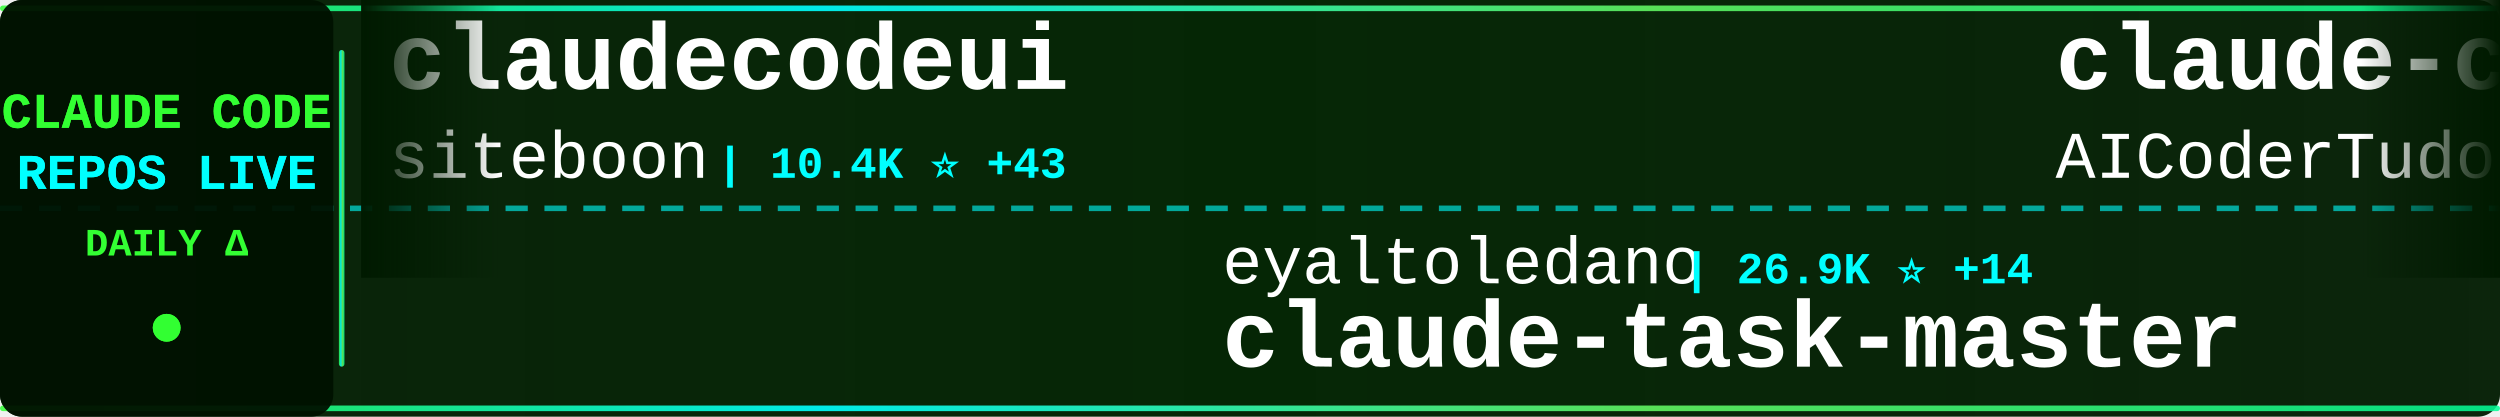
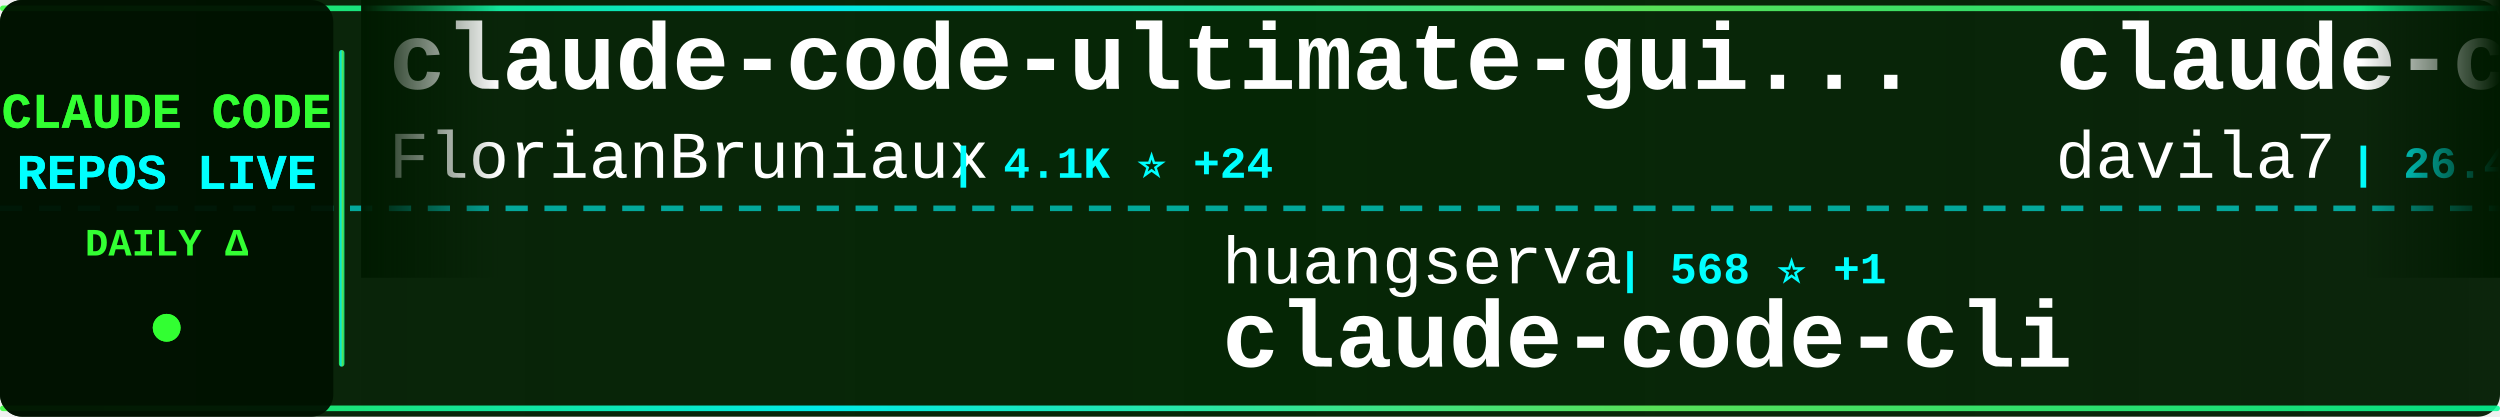
<svg xmlns="http://www.w3.org/2000/svg" width="900" height="150">
  <defs>
    <linearGradient id="tickerBg" x1="0%" y1="0%" x2="100%" y2="0%">
      <stop offset="0%" style="stop-color:#001a00;stop-opacity:0.95" />
      <stop offset="50%" style="stop-color:#002200;stop-opacity:0.98" />
      <stop offset="100%" style="stop-color:#001a00;stop-opacity:0.95" />
    </linearGradient>
    <linearGradient id="borderGrad" x1="0%" y1="0%" x2="100%" y2="0%">
      <stop offset="0%" style="stop-color:#33ff33;stop-opacity:0.85">
        <animate attributeName="stop-opacity" values="0.85;1;0.85" dur="2s" repeatCount="indefinite" />
      </stop>
      <stop offset="33%" style="stop-color:#00ffff;stop-opacity:0.9">
        <animate attributeName="stop-opacity" values="0.9;1;0.9" dur="2.2s" repeatCount="indefinite" />
      </stop>
      <stop offset="66%" style="stop-color:#66ff66;stop-opacity:0.85">
        <animate attributeName="stop-opacity" values="0.85;1;0.85" dur="1.8s" repeatCount="indefinite" />
      </stop>
      <stop offset="100%" style="stop-color:#00ff99;stop-opacity:0.85">
        <animate attributeName="stop-opacity" values="0.85;1;0.85" dur="2s" repeatCount="indefinite" />
      </stop>
    </linearGradient>
    <filter id="textGlow">
      <feGaussianBlur stdDeviation="0.1" result="coloredBlur" />
      <feMerge>
        <feMergeNode in="coloredBlur" />
        <feMergeNode in="SourceGraphic" />
      </feMerge>
    </filter>
    <filter id="metricGlow">
      <feGaussianBlur stdDeviation="0.2" result="coloredBlur" />
      <feMerge>
        <feMergeNode in="coloredBlur" />
        <feMergeNode in="SourceGraphic" />
      </feMerge>
    </filter>
    <linearGradient id="leftFade" x1="0%" y1="0%" x2="100%" y2="0%">
      <stop offset="0%" style="stop-color:#001a00;stop-opacity:1" />
      <stop offset="100%" style="stop-color:#001a00;stop-opacity:0" />
    </linearGradient>
    <linearGradient id="rightFade" x1="0%" y1="0%" x2="100%" y2="0%">
      <stop offset="0%" style="stop-color:#001a00;stop-opacity:0" />
      <stop offset="100%" style="stop-color:#001a00;stop-opacity:1" />
    </linearGradient>
  </defs>
  <rect width="900" height="150" fill="url(#tickerBg)" rx="8" />
  <rect x="0" y="2" width="900" height="2" fill="url(#borderGrad)" rx="1" />
  <rect x="0" y="146" width="900" height="2" fill="url(#borderGrad)" rx="1" />
  <line x1="0" y1="75" x2="900" y2="75" stroke="#00ffff" stroke-width="2" stroke-dasharray="8 6" opacity="0.6" />
  <rect x="0" y="0" width="120" height="150" fill="#001100" opacity="0.95" rx="8" />
  <text x="60" y="46" font-family="'Courier New', monospace" font-size="18" font-weight="bold" fill="#33ff33" text-anchor="middle" filter="url(#textGlow)">
    CLAUDE CODE
  </text>
  <text x="60" y="68" font-family="'Courier New', monospace" font-size="18" font-weight="bold" fill="#00ffff" text-anchor="middle" filter="url(#textGlow)">
    REPOS LIVE
  </text>
  <text x="60" y="92" font-family="'Courier New', monospace" font-size="14" font-weight="bold" fill="#33ff33" text-anchor="middle">
    DAILY Δ
  </text>
  <circle cx="60" cy="118" r="5" fill="#33ff33" filter="url(#metricGlow)">
    <animate attributeName="r" values="4;6;4" dur="1.5s" repeatCount="indefinite" />
    <animate attributeName="opacity" values="0.6;1;0.6" dur="1.5s" repeatCount="indefinite" />
  </circle>
  <rect x="122" y="18" width="2" height="114" fill="url(#borderGrad)" rx="1" />
  <clipPath id="tickerClip">
    <rect x="130" y="0" width="770" height="150" />
  </clipPath>
  <g clip-path="url(#tickerClip)">
    <g id="tickerItems">
      <animateTransform attributeName="transform" attributeType="XML" type="translate" from="0 0" to="-3000 0" dur="54s" repeatCount="indefinite" />
      <g transform="translate(0, 0)">
-         <text x="140" y="32" font-family="'Courier New', monospace" font-size="34" font-weight="bold" fill="#ffffff">claudecodeui</text>
-         <text x="140" y="64" font-family="'Courier New', monospace" font-size="24" font-weight="normal" fill="#ffffff" opacity="1.0">siteboon</text>
-         <text x="258" y="64" font-family="'Courier New', monospace" font-size="16" font-weight="bold" fill="#00ffff"> | 10.4K ⭐ +43</text>
+         <text x="140" y="32" font-family="'Courier New', monospace" font-size="34" font-weight="bold" fill="#ffffff">claude-code-ultimate-gui...</text>
+         <text x="140" y="64" font-family="'Courier New', monospace" font-size="24" font-weight="normal" fill="#ffffff" opacity="1.0">FlorianBruniaux</text>
+         <text x="342" y="64" font-family="'Courier New', monospace" font-size="16" font-weight="bold" fill="#00ffff"> | 4.1K ⭐ +24</text>
      </g>
      <g transform="translate(300, 0)">
-         <text x="140" y="102" font-family="'Courier New', monospace" font-size="24" font-weight="normal" fill="#ffffff" opacity="1.0">eyaltoledano</text>
-         <text x="306" y="102" font-family="'Courier New', monospace" font-size="16" font-weight="bold" fill="#00ffff"> | 26.9K ⭐ +14</text>
-         <text x="140" y="132" font-family="'Courier New', monospace" font-size="34" font-weight="bold" fill="#ffffff">claude-task-master</text>
+         <text x="140" y="102" font-family="'Courier New', monospace" font-size="24" font-weight="normal" fill="#ffffff" opacity="1.0">huangserva</text>
+         <text x="282" y="102" font-family="'Courier New', monospace" font-size="16" font-weight="bold" fill="#00ffff"> | 568 ⭐ +1</text>
+         <text x="140" y="132" font-family="'Courier New', monospace" font-size="34" font-weight="bold" fill="#ffffff">claude-code-cli</text>
      </g>
      <g transform="translate(600, 0)">
-         <text x="140" y="32" font-family="'Courier New', monospace" font-size="34" font-weight="bold" fill="#ffffff">claude-code-tudou</text>
-         <text x="140" y="64" font-family="'Courier New', monospace" font-size="24" font-weight="normal" fill="#ffffff" opacity="1.0">AICoderTudou</text>
-         <text x="306" y="64" font-family="'Courier New', monospace" font-size="16" font-weight="bold" fill="#00ffff"> | 496 ⭐</text>
+         <text x="140" y="32" font-family="'Courier New', monospace" font-size="34" font-weight="bold" fill="#ffffff">claude-code-templates</text>
+         <text x="140" y="64" font-family="'Courier New', monospace" font-size="24" font-weight="normal" fill="#ffffff" opacity="1.0">davila7</text>
+         <text x="246" y="64" font-family="'Courier New', monospace" font-size="16" font-weight="bold" fill="#00ffff"> | 26.4K ⭐ +123</text>
      </g>
      <g transform="translate(900, 0)">
-         <text x="140" y="102" font-family="'Courier New', monospace" font-size="24" font-weight="normal" fill="#ffffff" opacity="1.0">FlorianBruniaux</text>
-         <text x="342" y="102" font-family="'Courier New', monospace" font-size="16" font-weight="bold" fill="#00ffff"> | 4.1K ⭐ +23</text>
-         <text x="140" y="132" font-family="'Courier New', monospace" font-size="34" font-weight="bold" fill="#ffffff">claude-code-ultimate-gui...</text>
+         <text x="140" y="102" font-family="'Courier New', monospace" font-size="24" font-weight="normal" fill="#ffffff" opacity="1.0">oboard</text>
+         <text x="234" y="102" font-family="'Courier New', monospace" font-size="16" font-weight="bold" fill="#00ffff"> | 3.1K ⭐ +7</text>
+         <text x="140" y="132" font-family="'Courier New', monospace" font-size="34" font-weight="bold" fill="#ffffff">claude-code-rev</text>
      </g>
      <g transform="translate(1200, 0)">
-         <text x="140" y="32" font-family="'Courier New', monospace" font-size="34" font-weight="bold" fill="#ffffff">claude-code-prompts</text>
-         <text x="140" y="64" font-family="'Courier New', monospace" font-size="24" font-weight="normal" fill="#ffffff" opacity="1.0">repowise-dev</text>
-         <text x="306" y="64" font-family="'Courier New', monospace" font-size="16" font-weight="bold" fill="#00ffff"> | 982 ⭐ +4</text>
+         <text x="140" y="32" font-family="'Courier New', monospace" font-size="34" font-weight="bold" fill="#ffffff">claude-code-book</text>
+         <text x="140" y="64" font-family="'Courier New', monospace" font-size="24" font-weight="normal" fill="#ffffff" opacity="1.0">lintsinghua</text>
+         <text x="294" y="64" font-family="'Courier New', monospace" font-size="16" font-weight="bold" fill="#00ffff"> | 3.0K ⭐ +12</text>
      </g>
      <g transform="translate(1500, 0)">
-         <text x="140" y="102" font-family="'Courier New', monospace" font-size="24" font-weight="normal" fill="#ffffff" opacity="1.0">bfly123</text>
-         <text x="246" y="102" font-family="'Courier New', monospace" font-size="16" font-weight="bold" fill="#00ffff"> | 2.4K ⭐ +15</text>
-         <text x="140" y="132" font-family="'Courier New', monospace" font-size="34" font-weight="bold" fill="#ffffff">claude_codex_bridge</text>
+         <text x="140" y="102" font-family="'Courier New', monospace" font-size="24" font-weight="normal" fill="#ffffff" opacity="1.0">Cranot</text>
+         <text x="234" y="102" font-family="'Courier New', monospace" font-size="16" font-weight="bold" fill="#00ffff"> | 2.6K ⭐ +2</text>
+         <text x="140" y="132" font-family="'Courier New', monospace" font-size="34" font-weight="bold" fill="#ffffff">claude-code-guide</text>
      </g>
      <g transform="translate(1800, 0)">
-         <text x="140" y="32" font-family="'Courier New', monospace" font-size="34" font-weight="bold" fill="#ffffff">claude-code-book</text>
-         <text x="140" y="64" font-family="'Courier New', monospace" font-size="24" font-weight="normal" fill="#ffffff" opacity="1.0">lintsinghua</text>
-         <text x="294" y="64" font-family="'Courier New', monospace" font-size="16" font-weight="bold" fill="#00ffff"> | 3.0K ⭐ +13</text>
+         <text x="140" y="32" font-family="'Courier New', monospace" font-size="34" font-weight="bold" fill="#ffffff">agents</text>
+         <text x="140" y="64" font-family="'Courier New', monospace" font-size="24" font-weight="normal" fill="#ffffff" opacity="1.0">wshobson</text>
+         <text x="258" y="64" font-family="'Courier New', monospace" font-size="16" font-weight="bold" fill="#00ffff"> | 34.6K ⭐ +62</text>
      </g>
      <g transform="translate(2100, 0)">
-         <text x="140" y="102" font-family="'Courier New', monospace" font-size="24" font-weight="normal" fill="#ffffff" opacity="1.0">LING71671</text>
-         <text x="270" y="102" font-family="'Courier New', monospace" font-size="16" font-weight="bold" fill="#00ffff"> | 792 ⭐ +3</text>
-         <text x="140" y="132" font-family="'Courier New', monospace" font-size="34" font-weight="bold" fill="#ffffff">Open-ClaudeCode</text>
+         <text x="140" y="102" font-family="'Courier New', monospace" font-size="24" font-weight="normal" fill="#ffffff" opacity="1.0">lorryjovens-hub</text>
+         <text x="342" y="102" font-family="'Courier New', monospace" font-size="16" font-weight="bold" fill="#00ffff"> | 1.5K ⭐ +11</text>
+         <text x="140" y="132" font-family="'Courier New', monospace" font-size="34" font-weight="bold" fill="#ffffff">claude-code-rust</text>
      </g>
      <g transform="translate(2400, 0)">
-         <text x="140" y="32" font-family="'Courier New', monospace" font-size="34" font-weight="bold" fill="#ffffff">claude-code-proxy</text>
-         <text x="140" y="64" font-family="'Courier New', monospace" font-size="24" font-weight="normal" fill="#ffffff" opacity="1.0">fuergaosi233</text>
-         <text x="306" y="64" font-family="'Courier New', monospace" font-size="16" font-weight="bold" fill="#00ffff"> | 2.5K ⭐ +5</text>
+         <text x="140" y="32" font-family="'Courier New', monospace" font-size="34" font-weight="bold" fill="#ffffff">andrej-karpathy-skills</text>
+         <text x="140" y="64" font-family="'Courier New', monospace" font-size="24" font-weight="normal" fill="#ffffff" opacity="1.0">forrestchang</text>
+         <text x="306" y="64" font-family="'Courier New', monospace" font-size="16" font-weight="bold" fill="#00ffff"> | 101.3K ⭐ +3.4K</text>
      </g>
      <g transform="translate(2700, 0)">
-         <text x="140" y="102" font-family="'Courier New', monospace" font-size="24" font-weight="normal" fill="#ffffff" opacity="1.0">shareAI-lab</text>
-         <text x="294" y="102" font-family="'Courier New', monospace" font-size="16" font-weight="bold" fill="#00ffff"> | 57.5K ⭐ +254</text>
-         <text x="140" y="132" font-family="'Courier New', monospace" font-size="34" font-weight="bold" fill="#ffffff">learn-claude-code</text>
+         <text x="140" y="102" font-family="'Courier New', monospace" font-size="24" font-weight="normal" fill="#ffffff" opacity="1.0">Donchitos</text>
+         <text x="270" y="102" font-family="'Courier New', monospace" font-size="16" font-weight="bold" fill="#00ffff"> | 16.7K ⭐ +139</text>
+         <text x="140" y="132" font-family="'Courier New', monospace" font-size="34" font-weight="bold" fill="#ffffff">Claude-Code-Game-Studios</text>
      </g>
      <g transform="translate(3000, 0)">
-         <text x="140" y="32" font-family="'Courier New', monospace" font-size="34" font-weight="bold" fill="#ffffff">claudecodeui</text>
-         <text x="140" y="64" font-family="'Courier New', monospace" font-size="24" font-weight="normal" fill="#ffffff" opacity="1.0">siteboon</text>
-         <text x="258" y="64" font-family="'Courier New', monospace" font-size="16" font-weight="bold" fill="#00ffff"> | 10.4K ⭐ +43</text>
+         <text x="140" y="32" font-family="'Courier New', monospace" font-size="34" font-weight="bold" fill="#ffffff">claude-code-ultimate-gui...</text>
+         <text x="140" y="64" font-family="'Courier New', monospace" font-size="24" font-weight="normal" fill="#ffffff" opacity="1.0">FlorianBruniaux</text>
+         <text x="342" y="64" font-family="'Courier New', monospace" font-size="16" font-weight="bold" fill="#00ffff"> | 4.1K ⭐ +24</text>
      </g>
      <g transform="translate(3300, 0)">
-         <text x="140" y="102" font-family="'Courier New', monospace" font-size="24" font-weight="normal" fill="#ffffff" opacity="1.0">eyaltoledano</text>
-         <text x="306" y="102" font-family="'Courier New', monospace" font-size="16" font-weight="bold" fill="#00ffff"> | 26.9K ⭐ +14</text>
-         <text x="140" y="132" font-family="'Courier New', monospace" font-size="34" font-weight="bold" fill="#ffffff">claude-task-master</text>
+         <text x="140" y="102" font-family="'Courier New', monospace" font-size="24" font-weight="normal" fill="#ffffff" opacity="1.0">huangserva</text>
+         <text x="282" y="102" font-family="'Courier New', monospace" font-size="16" font-weight="bold" fill="#00ffff"> | 568 ⭐ +1</text>
+         <text x="140" y="132" font-family="'Courier New', monospace" font-size="34" font-weight="bold" fill="#ffffff">claude-code-cli</text>
      </g>
      <g transform="translate(3600, 0)">
-         <text x="140" y="32" font-family="'Courier New', monospace" font-size="34" font-weight="bold" fill="#ffffff">claude-code-tudou</text>
-         <text x="140" y="64" font-family="'Courier New', monospace" font-size="24" font-weight="normal" fill="#ffffff" opacity="1.0">AICoderTudou</text>
-         <text x="306" y="64" font-family="'Courier New', monospace" font-size="16" font-weight="bold" fill="#00ffff"> | 496 ⭐</text>
+         <text x="140" y="32" font-family="'Courier New', monospace" font-size="34" font-weight="bold" fill="#ffffff">claude-code-templates</text>
+         <text x="140" y="64" font-family="'Courier New', monospace" font-size="24" font-weight="normal" fill="#ffffff" opacity="1.0">davila7</text>
+         <text x="246" y="64" font-family="'Courier New', monospace" font-size="16" font-weight="bold" fill="#00ffff"> | 26.4K ⭐ +123</text>
      </g>
      <g transform="translate(3900, 0)">
-         <text x="140" y="102" font-family="'Courier New', monospace" font-size="24" font-weight="normal" fill="#ffffff" opacity="1.0">FlorianBruniaux</text>
-         <text x="342" y="102" font-family="'Courier New', monospace" font-size="16" font-weight="bold" fill="#00ffff"> | 4.1K ⭐ +23</text>
-         <text x="140" y="132" font-family="'Courier New', monospace" font-size="34" font-weight="bold" fill="#ffffff">claude-code-ultimate-gui...</text>
+         <text x="140" y="102" font-family="'Courier New', monospace" font-size="24" font-weight="normal" fill="#ffffff" opacity="1.0">oboard</text>
+         <text x="234" y="102" font-family="'Courier New', monospace" font-size="16" font-weight="bold" fill="#00ffff"> | 3.1K ⭐ +7</text>
+         <text x="140" y="132" font-family="'Courier New', monospace" font-size="34" font-weight="bold" fill="#ffffff">claude-code-rev</text>
      </g>
    </g>
  </g>
  <rect x="130" y="0" width="50" height="100" fill="url(#leftFade)" />
  <rect x="850" y="0" width="50" height="100" fill="url(#rightFade)" />
</svg>
